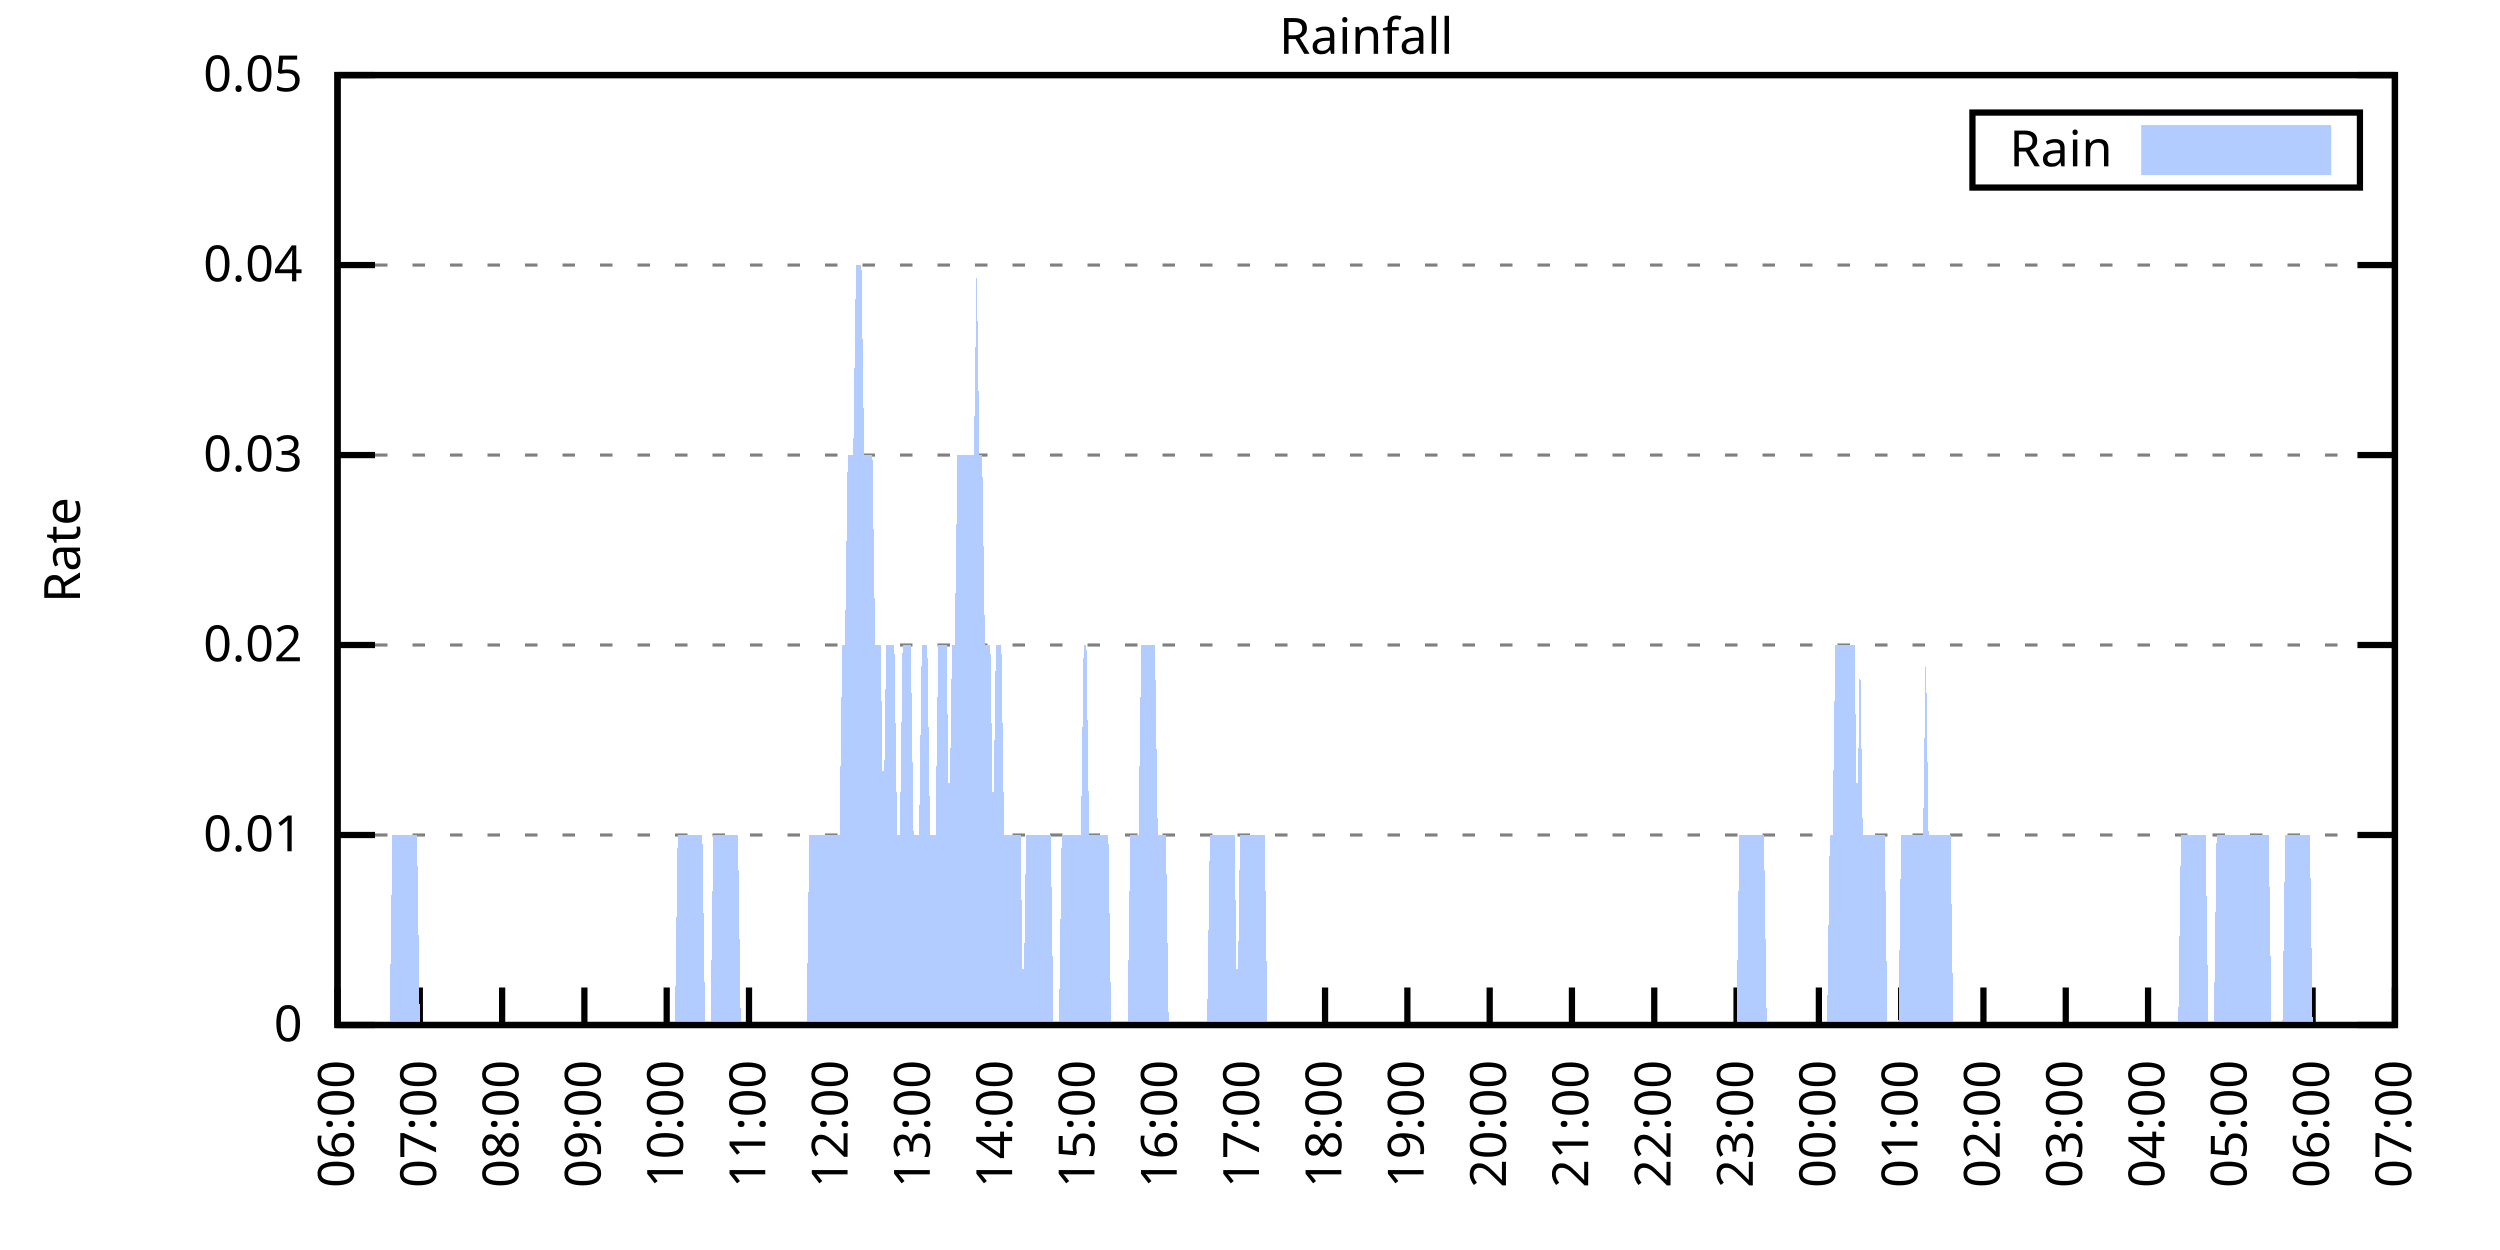
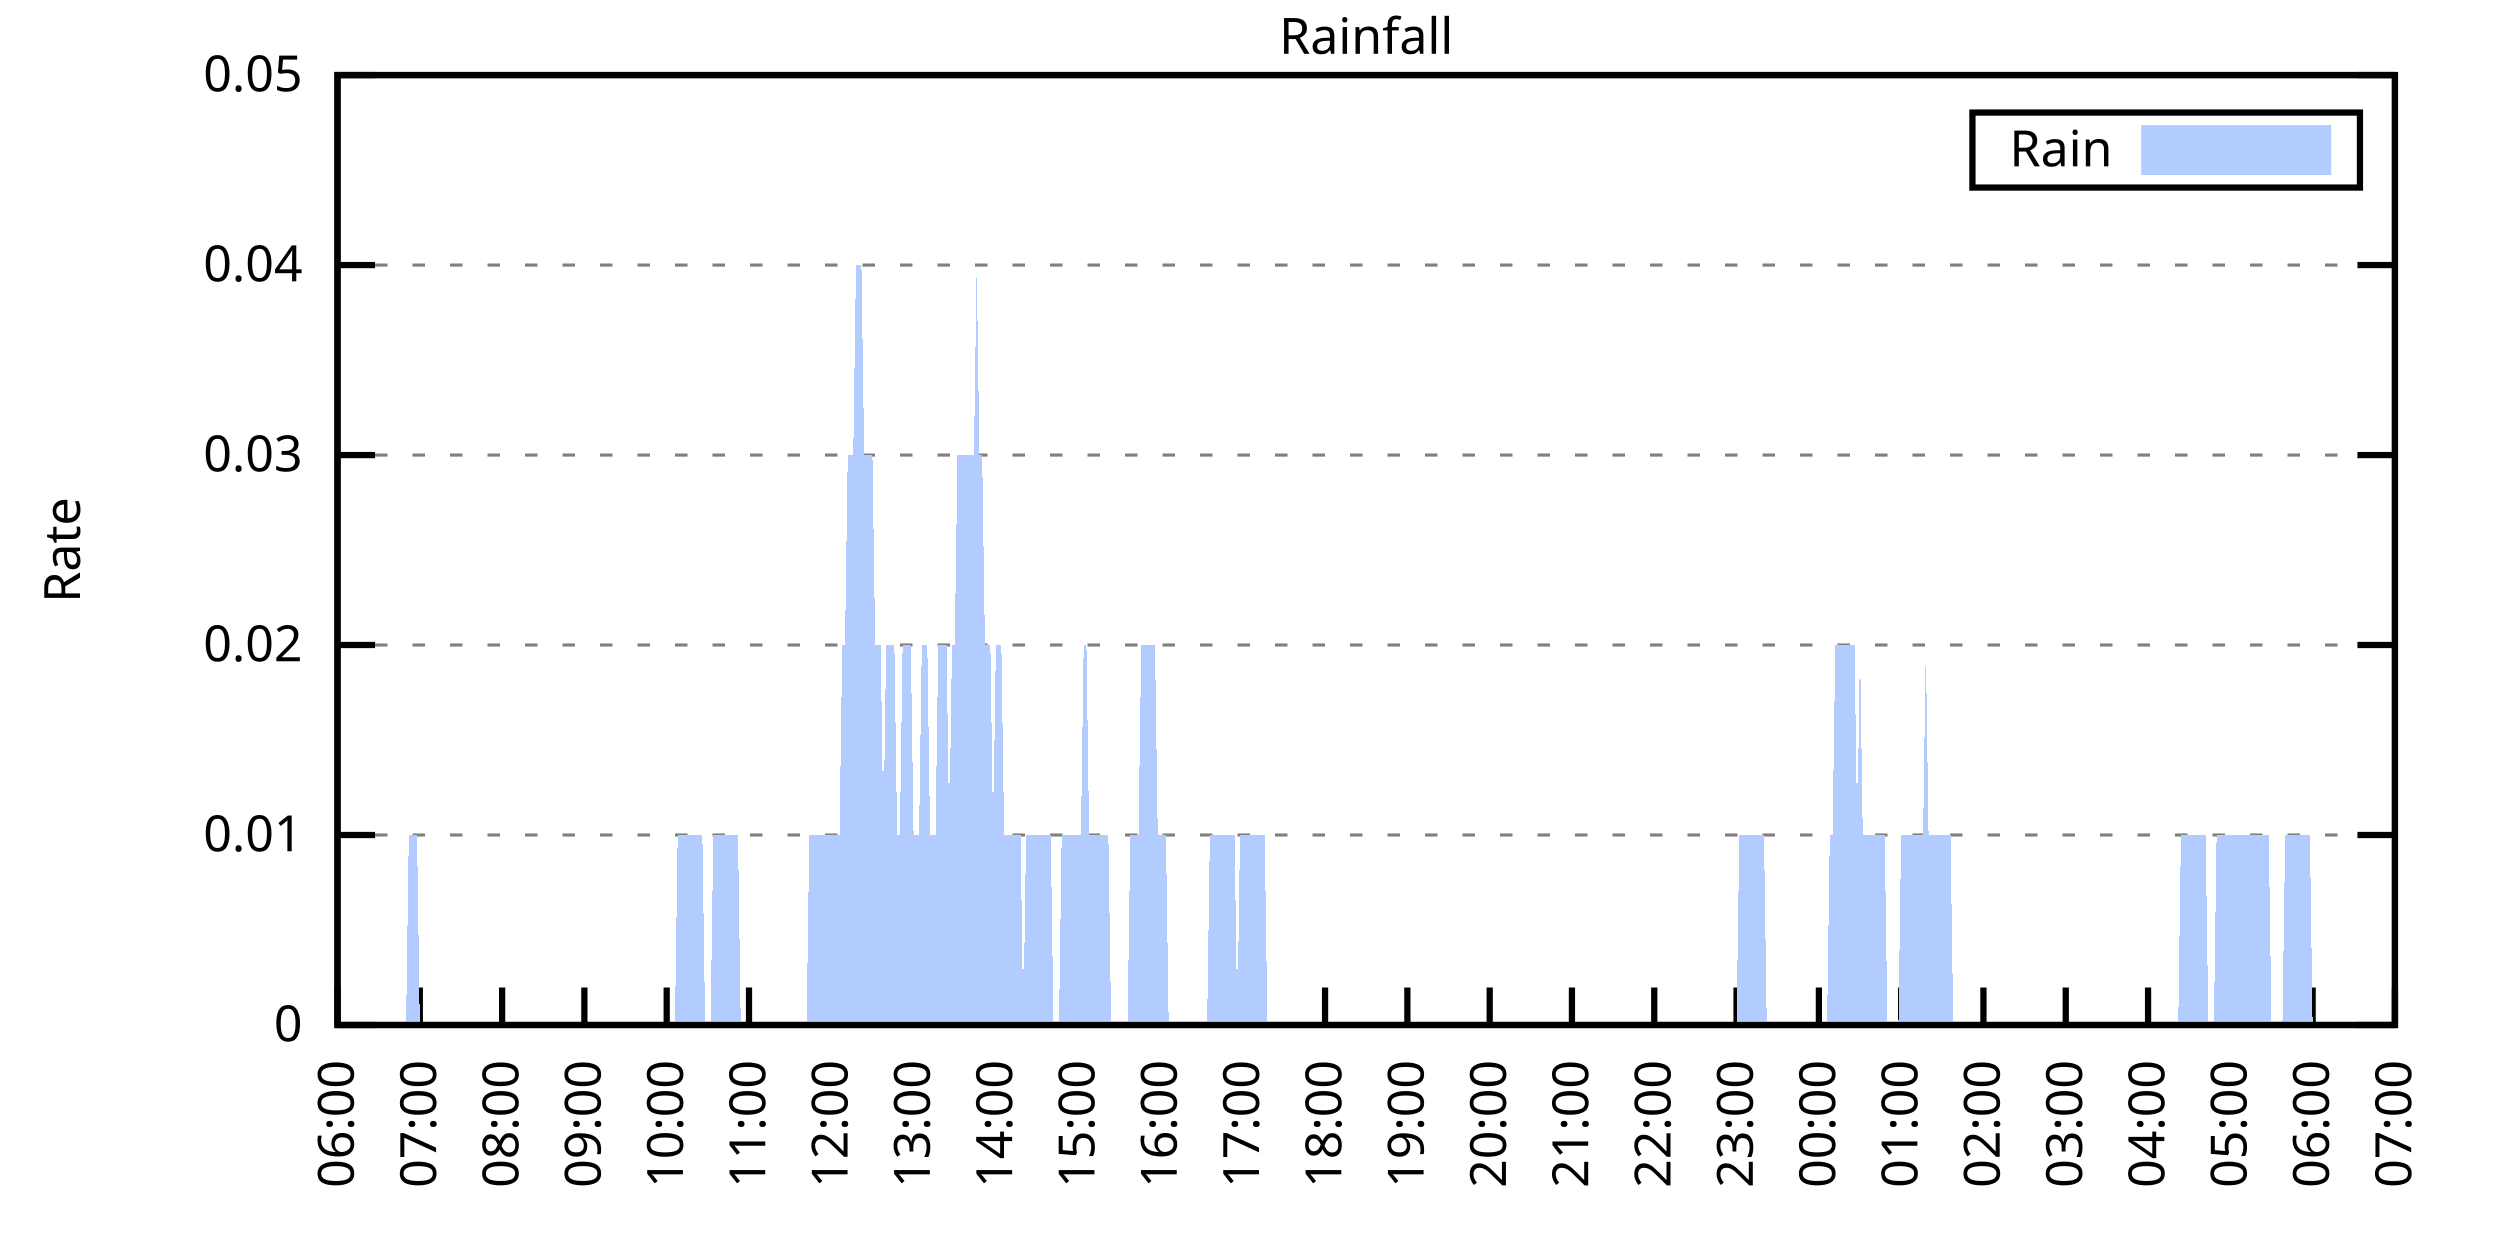
<svg xmlns="http://www.w3.org/2000/svg" xmlns:xlink="http://www.w3.org/1999/xlink" width="400" height="200" viewBox="0 0 400 200">
  <g id="gnuplot_canvas">
    <rect x="0" y="0" width="400" height="200" fill="none" />
    <defs>
      <circle id="gpDot" r="0.5" stroke-width="0.5" stroke="currentColor" />
      <path id="gpPt0" stroke-width="0.333" stroke="currentColor" d="M-1,0 h2 M0,-1 v2" />
      <path id="gpPt1" stroke-width="0.333" stroke="currentColor" d="M-1,-1 L1,1 M1,-1 L-1,1" />
      <path id="gpPt2" stroke-width="0.333" stroke="currentColor" d="M-1,0 L1,0 M0,-1 L0,1 M-1,-1 L1,1 M-1,1 L1,-1" />
      <rect id="gpPt3" stroke-width="0.333" stroke="currentColor" x="-1" y="-1" width="2" height="2" />
      <rect id="gpPt4" stroke-width="0.333" stroke="currentColor" fill="currentColor" x="-1" y="-1" width="2" height="2" />
      <circle id="gpPt5" stroke-width="0.333" stroke="currentColor" cx="0" cy="0" r="1" />
      <use xlink:href="#gpPt5" id="gpPt6" fill="currentColor" stroke="none" />
      <path id="gpPt7" stroke-width="0.333" stroke="currentColor" d="M0,-1.33 L-1.33,0.67 L1.33,0.67 z" />
      <use xlink:href="#gpPt7" id="gpPt8" fill="currentColor" stroke="none" />
      <use xlink:href="#gpPt7" id="gpPt9" stroke="currentColor" transform="rotate(180)" />
      <use xlink:href="#gpPt9" id="gpPt10" fill="currentColor" stroke="none" />
      <use xlink:href="#gpPt3" id="gpPt11" stroke="currentColor" transform="rotate(45)" />
      <use xlink:href="#gpPt11" id="gpPt12" fill="currentColor" stroke="none" />
      <path id="gpPt13" stroke-width="0.333" stroke="currentColor" d="M0,1.330 L1.265,0.411 L0.782,-1.067 L-0.782,-1.076 L-1.265,0.411 z" />
      <use xlink:href="#gpPt13" id="gpPt14" fill="currentColor" stroke="none" />
      <filter id="textbox" filterUnits="objectBoundingBox" x="0" y="0" height="1" width="1">
        <feFlood flood-color="white" flood-opacity="1" result="bgnd" />
        <feComposite in="SourceGraphic" in2="bgnd" operator="atop" />
      </filter>
      <filter id="greybox" filterUnits="objectBoundingBox" x="0" y="0" height="1" width="1">
        <feFlood flood-color="lightgrey" flood-opacity="1" result="grey" />
        <feComposite in="SourceGraphic" in2="grey" operator="atop" />
      </filter>
    </defs>
    <g fill="none" color="white" stroke="currentColor" stroke-width="1.00" stroke-linecap="butt" stroke-linejoin="miter">
</g>
    <g fill="none" color="black" stroke="currentColor" stroke-width="1.00" stroke-linecap="butt" stroke-linejoin="miter">
      <g stroke="none" shape-rendering="crispEdges">
        <polygon fill="rgb(255, 255, 255)" points="54.00,164.00 383.18,164.00 383.18,12.02 54.00,12.02 " />
      </g>
    </g>
    <g fill="none" color="black" stroke="currentColor" stroke-width="1.00" stroke-linecap="butt" stroke-linejoin="miter">
</g>
    <g fill="none" color="black" stroke="black" stroke-width="0.50" stroke-linecap="butt" stroke-linejoin="miter">
</g>
    <g fill="none" color="gray" stroke="currentColor" stroke-width="0.50" stroke-linecap="butt" stroke-linejoin="miter">
      <path stroke="gray" stroke-dasharray="2,4" class="gridline" d="M54.00,164.00 L383.19,164.00  " />
    </g>
    <g fill="none" color="gray" stroke="gray" stroke-width="1.00" stroke-linecap="butt" stroke-linejoin="miter">
</g>
    <g fill="none" color="black" stroke="currentColor" stroke-width="1.00" stroke-linecap="butt" stroke-linejoin="miter">
      <path stroke="black" d="M54.00,164.00 L60.00,164.00 M383.19,164.00 L377.19,164.00  " />
      <g transform="translate(48.40,166.60)" stroke="none" fill="black" font-family="Sans" font-size="8.00" text-anchor="end">
        <text>
          <tspan font-family="Sans"> 0</tspan>
        </text>
      </g>
    </g>
    <g fill="none" color="black" stroke="currentColor" stroke-width="1.00" stroke-linecap="butt" stroke-linejoin="miter">
</g>
    <g fill="none" color="black" stroke="black" stroke-width="0.50" stroke-linecap="butt" stroke-linejoin="miter">
</g>
    <g fill="none" color="gray" stroke="currentColor" stroke-width="0.50" stroke-linecap="butt" stroke-linejoin="miter">
      <path stroke="gray" stroke-dasharray="2,4" class="gridline" d="M54.00,133.60 L383.19,133.60  " />
    </g>
    <g fill="none" color="gray" stroke="gray" stroke-width="1.00" stroke-linecap="butt" stroke-linejoin="miter">
</g>
    <g fill="none" color="black" stroke="currentColor" stroke-width="1.00" stroke-linecap="butt" stroke-linejoin="miter">
      <path stroke="black" d="M54.00,133.60 L60.00,133.60 M383.19,133.60 L377.19,133.60  " />
      <g transform="translate(48.40,136.20)" stroke="none" fill="black" font-family="Sans" font-size="8.00" text-anchor="end">
        <text>
          <tspan font-family="Sans"> 0.01</tspan>
        </text>
      </g>
    </g>
    <g fill="none" color="black" stroke="currentColor" stroke-width="1.00" stroke-linecap="butt" stroke-linejoin="miter">
</g>
    <g fill="none" color="black" stroke="black" stroke-width="0.50" stroke-linecap="butt" stroke-linejoin="miter">
</g>
    <g fill="none" color="gray" stroke="currentColor" stroke-width="0.50" stroke-linecap="butt" stroke-linejoin="miter">
      <path stroke="gray" stroke-dasharray="2,4" class="gridline" d="M54.00,103.20 L383.19,103.20  " />
    </g>
    <g fill="none" color="gray" stroke="gray" stroke-width="1.00" stroke-linecap="butt" stroke-linejoin="miter">
</g>
    <g fill="none" color="black" stroke="currentColor" stroke-width="1.00" stroke-linecap="butt" stroke-linejoin="miter">
      <path stroke="black" d="M54.00,103.20 L60.00,103.20 M383.19,103.20 L377.19,103.20  " />
      <g transform="translate(48.40,105.80)" stroke="none" fill="black" font-family="Sans" font-size="8.00" text-anchor="end">
        <text>
          <tspan font-family="Sans"> 0.02</tspan>
        </text>
      </g>
    </g>
    <g fill="none" color="black" stroke="currentColor" stroke-width="1.00" stroke-linecap="butt" stroke-linejoin="miter">
</g>
    <g fill="none" color="black" stroke="black" stroke-width="0.50" stroke-linecap="butt" stroke-linejoin="miter">
</g>
    <g fill="none" color="gray" stroke="currentColor" stroke-width="0.50" stroke-linecap="butt" stroke-linejoin="miter">
      <path stroke="gray" stroke-dasharray="2,4" class="gridline" d="M54.00,72.81 L383.19,72.81  " />
    </g>
    <g fill="none" color="gray" stroke="gray" stroke-width="1.00" stroke-linecap="butt" stroke-linejoin="miter">
</g>
    <g fill="none" color="black" stroke="currentColor" stroke-width="1.00" stroke-linecap="butt" stroke-linejoin="miter">
      <path stroke="black" d="M54.00,72.81 L60.00,72.81 M383.19,72.81 L377.19,72.81  " />
      <g transform="translate(48.40,75.41)" stroke="none" fill="black" font-family="Sans" font-size="8.00" text-anchor="end">
        <text>
          <tspan font-family="Sans"> 0.03</tspan>
        </text>
      </g>
    </g>
    <g fill="none" color="black" stroke="currentColor" stroke-width="1.00" stroke-linecap="butt" stroke-linejoin="miter">
</g>
    <g fill="none" color="black" stroke="black" stroke-width="0.50" stroke-linecap="butt" stroke-linejoin="miter">
</g>
    <g fill="none" color="gray" stroke="currentColor" stroke-width="0.50" stroke-linecap="butt" stroke-linejoin="miter">
      <path stroke="gray" stroke-dasharray="2,4" class="gridline" d="M54.00,42.41 L383.19,42.41  " />
    </g>
    <g fill="none" color="gray" stroke="gray" stroke-width="1.00" stroke-linecap="butt" stroke-linejoin="miter">
</g>
    <g fill="none" color="black" stroke="currentColor" stroke-width="1.00" stroke-linecap="butt" stroke-linejoin="miter">
      <path stroke="black" d="M54.00,42.41 L60.00,42.41 M383.19,42.41 L377.19,42.41  " />
      <g transform="translate(48.40,45.01)" stroke="none" fill="black" font-family="Sans" font-size="8.00" text-anchor="end">
        <text>
          <tspan font-family="Sans"> 0.04</tspan>
        </text>
      </g>
    </g>
    <g fill="none" color="black" stroke="currentColor" stroke-width="1.00" stroke-linecap="butt" stroke-linejoin="miter">
</g>
    <g fill="none" color="black" stroke="black" stroke-width="0.50" stroke-linecap="butt" stroke-linejoin="miter">
</g>
    <g fill="none" color="gray" stroke="currentColor" stroke-width="0.50" stroke-linecap="butt" stroke-linejoin="miter">
      <path stroke="gray" stroke-dasharray="2,4" class="gridline" d="M54.00,12.01 L383.19,12.01  " />
    </g>
    <g fill="none" color="gray" stroke="gray" stroke-width="1.00" stroke-linecap="butt" stroke-linejoin="miter">
</g>
    <g fill="none" color="black" stroke="currentColor" stroke-width="1.00" stroke-linecap="butt" stroke-linejoin="miter">
      <path stroke="black" d="M54.00,12.01 L60.00,12.01 M383.19,12.01 L377.19,12.01  " />
      <g transform="translate(48.40,14.61)" stroke="none" fill="black" font-family="Sans" font-size="8.00" text-anchor="end">
        <text>
          <tspan font-family="Sans"> 0.05</tspan>
        </text>
      </g>
    </g>
    <g fill="none" color="black" stroke="currentColor" stroke-width="1.00" stroke-linecap="butt" stroke-linejoin="miter">
      <path stroke="black" d="M54.00,164.00 L54.00,158.00  " />
      <g transform="translate(56.60,169.60) rotate(270.00)" stroke="none" fill="black" font-family="Sans" font-size="8.00" text-anchor="end">
        <text>
          <tspan font-family="Sans">06:00</tspan>
        </text>
      </g>
    </g>
    <g fill="none" color="black" stroke="currentColor" stroke-width="1.00" stroke-linecap="butt" stroke-linejoin="miter">
      <path stroke="black" d="M67.17,164.00 L67.17,158.00  " />
      <g transform="translate(69.77,169.60) rotate(270.00)" stroke="none" fill="black" font-family="Sans" font-size="8.00" text-anchor="end">
        <text>
          <tspan font-family="Sans">07:00</tspan>
        </text>
      </g>
    </g>
    <g fill="none" color="black" stroke="currentColor" stroke-width="1.00" stroke-linecap="butt" stroke-linejoin="miter">
      <path stroke="black" d="M80.34,164.00 L80.34,158.00  " />
      <g transform="translate(82.94,169.60) rotate(270.00)" stroke="none" fill="black" font-family="Sans" font-size="8.00" text-anchor="end">
        <text>
          <tspan font-family="Sans">08:00</tspan>
        </text>
      </g>
    </g>
    <g fill="none" color="black" stroke="currentColor" stroke-width="1.00" stroke-linecap="butt" stroke-linejoin="miter">
      <path stroke="black" d="M93.50,164.00 L93.50,158.00  " />
      <g transform="translate(96.10,169.60) rotate(270.00)" stroke="none" fill="black" font-family="Sans" font-size="8.00" text-anchor="end">
        <text>
          <tspan font-family="Sans">09:00</tspan>
        </text>
      </g>
    </g>
    <g fill="none" color="black" stroke="currentColor" stroke-width="1.00" stroke-linecap="butt" stroke-linejoin="miter">
      <path stroke="black" d="M106.67,164.00 L106.67,158.00  " />
      <g transform="translate(109.27,169.60) rotate(270.00)" stroke="none" fill="black" font-family="Sans" font-size="8.00" text-anchor="end">
        <text>
          <tspan font-family="Sans">10:00</tspan>
        </text>
      </g>
    </g>
    <g fill="none" color="black" stroke="currentColor" stroke-width="1.00" stroke-linecap="butt" stroke-linejoin="miter">
      <path stroke="black" d="M119.84,164.00 L119.84,158.00  " />
      <g transform="translate(122.44,169.60) rotate(270.00)" stroke="none" fill="black" font-family="Sans" font-size="8.00" text-anchor="end">
        <text>
          <tspan font-family="Sans">11:00</tspan>
        </text>
      </g>
    </g>
    <g fill="none" color="black" stroke="currentColor" stroke-width="1.00" stroke-linecap="butt" stroke-linejoin="miter">
      <path stroke="black" d="M133.01,164.00 L133.01,158.00  " />
      <g transform="translate(135.61,169.60) rotate(270.00)" stroke="none" fill="black" font-family="Sans" font-size="8.00" text-anchor="end">
        <text>
          <tspan font-family="Sans">12:00</tspan>
        </text>
      </g>
    </g>
    <g fill="none" color="black" stroke="currentColor" stroke-width="1.00" stroke-linecap="butt" stroke-linejoin="miter">
      <path stroke="black" d="M146.17,164.00 L146.17,158.00  " />
      <g transform="translate(148.77,169.60) rotate(270.00)" stroke="none" fill="black" font-family="Sans" font-size="8.00" text-anchor="end">
        <text>
          <tspan font-family="Sans">13:00</tspan>
        </text>
      </g>
    </g>
    <g fill="none" color="black" stroke="currentColor" stroke-width="1.00" stroke-linecap="butt" stroke-linejoin="miter">
      <path stroke="black" d="M159.34,164.00 L159.34,158.00  " />
      <g transform="translate(161.94,169.60) rotate(270.00)" stroke="none" fill="black" font-family="Sans" font-size="8.00" text-anchor="end">
        <text>
          <tspan font-family="Sans">14:00</tspan>
        </text>
      </g>
    </g>
    <g fill="none" color="black" stroke="currentColor" stroke-width="1.00" stroke-linecap="butt" stroke-linejoin="miter">
      <path stroke="black" d="M172.51,164.00 L172.51,158.00  " />
      <g transform="translate(175.11,169.60) rotate(270.00)" stroke="none" fill="black" font-family="Sans" font-size="8.00" text-anchor="end">
        <text>
          <tspan font-family="Sans">15:00</tspan>
        </text>
      </g>
    </g>
    <g fill="none" color="black" stroke="currentColor" stroke-width="1.00" stroke-linecap="butt" stroke-linejoin="miter">
      <path stroke="black" d="M185.68,164.00 L185.68,158.00  " />
      <g transform="translate(188.28,169.60) rotate(270.00)" stroke="none" fill="black" font-family="Sans" font-size="8.00" text-anchor="end">
        <text>
          <tspan font-family="Sans">16:00</tspan>
        </text>
      </g>
    </g>
    <g fill="none" color="black" stroke="currentColor" stroke-width="1.00" stroke-linecap="butt" stroke-linejoin="miter">
      <path stroke="black" d="M198.84,164.00 L198.84,158.00  " />
      <g transform="translate(201.44,169.60) rotate(270.00)" stroke="none" fill="black" font-family="Sans" font-size="8.00" text-anchor="end">
        <text>
          <tspan font-family="Sans">17:00</tspan>
        </text>
      </g>
    </g>
    <g fill="none" color="black" stroke="currentColor" stroke-width="1.00" stroke-linecap="butt" stroke-linejoin="miter">
      <path stroke="black" d="M212.01,164.00 L212.01,158.00  " />
      <g transform="translate(214.61,169.60) rotate(270.00)" stroke="none" fill="black" font-family="Sans" font-size="8.00" text-anchor="end">
        <text>
          <tspan font-family="Sans">18:00</tspan>
        </text>
      </g>
    </g>
    <g fill="none" color="black" stroke="currentColor" stroke-width="1.00" stroke-linecap="butt" stroke-linejoin="miter">
      <path stroke="black" d="M225.18,164.00 L225.18,158.00  " />
      <g transform="translate(227.78,169.60) rotate(270.00)" stroke="none" fill="black" font-family="Sans" font-size="8.00" text-anchor="end">
        <text>
          <tspan font-family="Sans">19:00</tspan>
        </text>
      </g>
    </g>
    <g fill="none" color="black" stroke="currentColor" stroke-width="1.00" stroke-linecap="butt" stroke-linejoin="miter">
      <path stroke="black" d="M238.35,164.00 L238.35,158.00  " />
      <g transform="translate(240.95,169.60) rotate(270.00)" stroke="none" fill="black" font-family="Sans" font-size="8.00" text-anchor="end">
        <text>
          <tspan font-family="Sans">20:00</tspan>
        </text>
      </g>
    </g>
    <g fill="none" color="black" stroke="currentColor" stroke-width="1.00" stroke-linecap="butt" stroke-linejoin="miter">
      <path stroke="black" d="M251.51,164.00 L251.51,158.00  " />
      <g transform="translate(254.11,169.60) rotate(270.00)" stroke="none" fill="black" font-family="Sans" font-size="8.00" text-anchor="end">
        <text>
          <tspan font-family="Sans">21:00</tspan>
        </text>
      </g>
    </g>
    <g fill="none" color="black" stroke="currentColor" stroke-width="1.00" stroke-linecap="butt" stroke-linejoin="miter">
      <path stroke="black" d="M264.68,164.00 L264.68,158.00  " />
      <g transform="translate(267.28,169.60) rotate(270.00)" stroke="none" fill="black" font-family="Sans" font-size="8.00" text-anchor="end">
        <text>
          <tspan font-family="Sans">22:00</tspan>
        </text>
      </g>
    </g>
    <g fill="none" color="black" stroke="currentColor" stroke-width="1.00" stroke-linecap="butt" stroke-linejoin="miter">
      <path stroke="black" d="M277.85,164.00 L277.85,158.00  " />
      <g transform="translate(280.45,169.60) rotate(270.00)" stroke="none" fill="black" font-family="Sans" font-size="8.00" text-anchor="end">
        <text>
          <tspan font-family="Sans">23:00</tspan>
        </text>
      </g>
    </g>
    <g fill="none" color="black" stroke="currentColor" stroke-width="1.00" stroke-linecap="butt" stroke-linejoin="miter">
      <path stroke="black" d="M291.02,164.00 L291.02,158.00  " />
      <g transform="translate(293.62,169.60) rotate(270.00)" stroke="none" fill="black" font-family="Sans" font-size="8.00" text-anchor="end">
        <text>
          <tspan font-family="Sans">00:00</tspan>
        </text>
      </g>
    </g>
    <g fill="none" color="black" stroke="currentColor" stroke-width="1.00" stroke-linecap="butt" stroke-linejoin="miter">
      <path stroke="black" d="M304.18,164.00 L304.18,158.00  " />
      <g transform="translate(306.78,169.60) rotate(270.00)" stroke="none" fill="black" font-family="Sans" font-size="8.00" text-anchor="end">
        <text>
          <tspan font-family="Sans">01:00</tspan>
        </text>
      </g>
    </g>
    <g fill="none" color="black" stroke="currentColor" stroke-width="1.00" stroke-linecap="butt" stroke-linejoin="miter">
      <path stroke="black" d="M317.35,164.00 L317.35,158.00  " />
      <g transform="translate(319.95,169.60) rotate(270.00)" stroke="none" fill="black" font-family="Sans" font-size="8.00" text-anchor="end">
        <text>
          <tspan font-family="Sans">02:00</tspan>
        </text>
      </g>
    </g>
    <g fill="none" color="black" stroke="currentColor" stroke-width="1.00" stroke-linecap="butt" stroke-linejoin="miter">
      <path stroke="black" d="M330.52,164.00 L330.52,158.00  " />
      <g transform="translate(333.12,169.60) rotate(270.00)" stroke="none" fill="black" font-family="Sans" font-size="8.00" text-anchor="end">
        <text>
          <tspan font-family="Sans">03:00</tspan>
        </text>
      </g>
    </g>
    <g fill="none" color="black" stroke="currentColor" stroke-width="1.00" stroke-linecap="butt" stroke-linejoin="miter">
      <path stroke="black" d="M343.69,164.00 L343.69,158.00  " />
      <g transform="translate(346.29,169.60) rotate(270.00)" stroke="none" fill="black" font-family="Sans" font-size="8.00" text-anchor="end">
        <text>
          <tspan font-family="Sans">04:00</tspan>
        </text>
      </g>
    </g>
    <g fill="none" color="black" stroke="currentColor" stroke-width="1.00" stroke-linecap="butt" stroke-linejoin="miter">
      <path stroke="black" d="M356.85,164.00 L356.85,158.00  " />
      <g transform="translate(359.45,169.60) rotate(270.00)" stroke="none" fill="black" font-family="Sans" font-size="8.00" text-anchor="end">
        <text>
          <tspan font-family="Sans">05:00</tspan>
        </text>
      </g>
    </g>
    <g fill="none" color="black" stroke="currentColor" stroke-width="1.00" stroke-linecap="butt" stroke-linejoin="miter">
      <path stroke="black" d="M370.02,164.00 L370.02,158.00  " />
      <g transform="translate(372.62,169.60) rotate(270.00)" stroke="none" fill="black" font-family="Sans" font-size="8.00" text-anchor="end">
        <text>
          <tspan font-family="Sans">06:00</tspan>
        </text>
      </g>
    </g>
    <g fill="none" color="black" stroke="currentColor" stroke-width="1.00" stroke-linecap="butt" stroke-linejoin="miter">
      <path stroke="black" d="M383.19,164.00 L383.19,158.00  " />
      <g transform="translate(385.79,169.60) rotate(270.00)" stroke="none" fill="black" font-family="Sans" font-size="8.00" text-anchor="end">
        <text>
          <tspan font-family="Sans">07:00</tspan>
        </text>
      </g>
    </g>
    <g fill="none" color="black" stroke="currentColor" stroke-width="1.00" stroke-linecap="butt" stroke-linejoin="miter">
</g>
    <g fill="none" color="black" stroke="currentColor" stroke-width="1.00" stroke-linecap="butt" stroke-linejoin="miter">
      <path stroke="black" d="M54.00,12.01 L54.00,164.00 L383.19,164.00 L383.19,12.01 L54.00,12.01 Z  " />
    </g>
    <g fill="none" color="black" stroke="currentColor" stroke-width="1.00" stroke-linecap="butt" stroke-linejoin="miter">
</g>
    <g fill="none" color="black" stroke="currentColor" stroke-width="1.00" stroke-linecap="butt" stroke-linejoin="miter">
      <path stroke="black" d="M315.59,30.01 L315.59,18.01 L377.59,18.01 L377.59,30.01 L315.59,30.01 Z  " />
    </g>
    <g id="Rainfall_plot_1">
      <g fill="none" color="white" stroke="black" stroke-width="2.00" stroke-linecap="butt" stroke-linejoin="miter">
</g>
      <g fill="none" color="black" stroke="currentColor" stroke-width="2.00" stroke-linecap="butt" stroke-linejoin="miter">
        <g transform="translate(337.99,26.61)" stroke="none" fill="black" font-family="Sans" font-size="8.00" text-anchor="end">
          <text>
            <tspan font-family="Sans">Rain</tspan>
          </text>
        </g>
      </g>
      <g fill="none" color="black" stroke="currentColor" stroke-width="2.00" stroke-linecap="butt" stroke-linejoin="miter">
        <g stroke="none" shape-rendering="crispEdges">
          <polygon fill="rgb(178, 204, 255)" points="343.59,27.01 371.99,27.01 371.99,21.01 343.59,21.01 " />
        </g>
        <path stroke="rgb(178, 204, 255)" d="M343.59,27.01 L371.99,27.01 L371.99,21.01 L343.59,21.01 L343.59,27.01 Z  " />
      </g>
      <g fill="none" color="black" stroke="currentColor" stroke-width="2.00" stroke-linecap="butt" stroke-linejoin="miter">
        <g stroke="none" shape-rendering="crispEdges">
-           <polygon fill="rgb(178, 204, 255)" points="57.51,164.00 57.95,164.00 58.39,164.00 58.83,164.00 59.27,164.00 59.71,164.00 60.14,164.00 60.58,164.00 61.02,164.00 61.46,164.00 61.90,164.00 62.34,164.00 62.78,133.60 63.22,133.60 63.66,133.60 64.10,133.60 64.53,133.60 64.97,133.60 65.41,133.60 65.85,133.60 66.29,133.60 66.73,133.60 67.17,164.00 67.61,164.00 68.05,164.00 68.48,164.00 68.92,164.00 69.36,164.00 69.80,164.00 70.24,164.00 70.68,164.00 71.12,164.00 71.56,164.00 72.00,164.00 72.43,164.00 72.87,164.00 73.31,164.00 73.75,164.00 74.19,164.00 74.63,164.00 75.07,164.00 75.51,164.00 75.95,164.00 76.38,164.00 76.82,164.00 77.26,164.00 77.70,164.00 78.14,164.00 78.58,164.00 79.02,164.00 79.46,164.00 79.90,164.00 80.34,164.00 80.77,164.00 81.21,164.00 81.65,164.00 82.09,164.00 82.53,164.00 82.97,164.00 83.41,164.00 83.85,164.00 84.29,164.00 84.72,164.00 85.16,164.00 85.60,164.00 86.04,164.00 86.48,164.00 86.92,164.00 87.36,164.00 87.80,164.00 88.24,164.00 88.67,164.00 89.11,164.00 89.55,164.00 89.99,164.00 90.43,164.00 90.87,164.00 91.31,164.00 91.75,164.00 92.19,164.00 92.62,164.00 93.06,164.00 93.50,164.00 93.94,164.00 94.38,164.00 94.82,164.00 95.26,164.00 95.70,164.00 96.14,164.00 96.58,164.00 97.01,164.00 97.45,164.00 97.89,164.00 98.33,164.00 98.77,164.00 99.21,164.00 99.65,164.00 100.09,164.00 100.53,164.00 100.96,164.00 101.40,164.00 101.84,164.00 102.28,164.00 102.72,164.00 103.16,164.00 103.60,164.00 104.04,164.00 104.48,164.00 104.91,164.00 105.35,164.00 105.79,164.00 106.23,164.00 106.67,164.00 107.11,164.00 107.55,164.00 107.99,164.00 108.43,133.60 108.87,133.60 109.30,133.60 109.74,133.60 110.18,133.60 110.62,133.60 111.06,133.60 111.50,133.60 111.94,133.60 112.38,133.60 112.82,164.00 113.25,164.00 113.69,164.00 114.13,133.60 114.57,133.60 115.01,133.60 115.45,133.60 115.89,133.60 116.33,133.60 116.77,133.60 117.20,133.60 117.64,133.60 118.08,133.60 118.52,164.00 118.96,164.00 119.40,164.00 119.84,164.00 120.28,164.00 120.72,164.00 121.15,164.00 121.59,164.00 122.03,164.00 122.47,164.00 122.91,164.00 123.35,164.00 123.79,164.00 124.23,164.00 124.67,164.00 125.11,164.00 125.54,164.00 125.98,164.00 126.42,164.00 126.86,164.00 127.30,164.00 127.74,164.00 128.18,164.00 128.62,164.00 129.06,164.00 129.49,133.60 129.93,133.60 130.37,133.60 130.81,133.60 131.25,133.60 131.69,133.60 132.13,133.60 132.57,133.60 133.01,133.60 133.44,133.60 133.88,133.60 134.32,133.60 134.76,103.20 135.20,103.20 135.64,72.81 136.08,72.81 136.52,72.81 136.96,42.41 137.39,42.41 137.83,42.41 138.27,72.81 138.71,72.81 139.15,72.81 139.59,72.81 140.03,103.20 140.47,103.20 140.91,103.20 141.35,133.60 141.78,103.20 142.22,103.20 142.66,103.20 143.10,103.20 143.54,133.60 143.98,133.60 144.42,103.20 144.86,103.20 145.30,103.20 145.73,103.20 146.17,133.60 146.61,133.60 147.05,133.60 147.49,103.20 147.93,103.20 148.37,103.20 148.81,133.60 149.25,133.60 149.68,133.60 150.12,103.20 150.56,103.20 151.00,103.20 151.44,103.20 151.88,133.60 152.32,103.20 152.76,103.20 153.20,72.81 153.63,72.81 154.07,72.81 154.51,72.81 154.95,72.81 155.39,72.81 155.83,72.81 156.27,42.41 156.71,72.81 157.15,72.81 157.59,103.20 158.02,103.20 158.46,103.20 158.90,133.60 159.34,103.20 159.78,103.20 160.22,103.20 160.66,133.60 161.10,133.60 161.54,133.60 161.97,133.60 162.41,133.60 162.85,133.60 163.29,133.60 163.73,164.00 164.17,133.60 164.61,133.60 165.05,133.60 165.49,133.60 165.92,133.60 166.36,133.60 166.80,133.60 167.24,133.60 167.68,133.60 168.12,133.60 168.56,164.00 169.00,164.00 169.44,164.00 169.87,133.60 170.31,133.60 170.75,133.60 171.19,133.60 171.63,133.60 172.07,133.60 172.51,133.60 172.95,133.60 173.39,103.20 173.83,103.20 174.26,133.60 174.70,133.60 175.14,133.60 175.58,133.60 176.02,133.60 176.46,133.60 176.90,133.60 177.34,133.60 177.78,164.00 178.21,164.00 178.65,164.00 179.09,164.00 179.53,164.00 179.97,164.00 180.41,164.00 180.85,133.60 181.29,133.60 181.73,133.60 182.16,133.60 182.60,103.20 183.04,103.20 183.48,103.20 183.92,103.20 184.36,103.20 184.80,103.20 185.24,133.60 185.68,133.60 186.11,133.60 186.55,133.60 186.99,164.00 187.43,164.00 187.87,164.00 188.31,164.00 188.75,164.00 189.19,164.00 189.63,164.00 190.07,164.00 190.50,164.00 190.94,164.00 191.38,164.00 191.82,164.00 192.26,164.00 192.70,164.00 193.14,164.00 193.58,133.60 194.02,133.60 194.45,133.60 194.89,133.60 195.33,133.60 195.77,133.60 196.21,133.60 196.65,133.60 197.09,133.60 197.53,133.60 197.97,164.00 198.40,133.60 198.84,133.60 199.28,133.60 199.72,133.60 200.16,133.60 200.60,133.60 201.04,133.60 201.48,133.60 201.92,133.60 202.35,133.60 202.79,164.00 203.23,164.00 203.67,164.00 204.11,164.00 204.55,164.00 204.99,164.00 205.43,164.00 205.87,164.00 206.31,164.00 206.74,164.00 207.18,164.00 207.62,164.00 208.06,164.00 208.50,164.00 208.94,164.00 209.38,164.00 209.82,164.00 210.26,164.00 210.69,164.00 211.13,164.00 211.57,164.00 212.01,164.00 212.45,164.00 212.89,164.00 213.33,164.00 213.77,164.00 214.21,164.00 214.64,164.00 215.08,164.00 215.52,164.00 215.96,164.00 216.40,164.00 216.84,164.00 217.28,164.00 217.72,164.00 218.16,164.00 218.60,164.00 219.03,164.00 219.47,164.00 219.91,164.00 220.35,164.00 220.79,164.00 221.23,164.00 221.67,164.00 222.11,164.00 222.55,164.00 222.98,164.00 223.42,164.00 223.86,164.00 224.30,164.00 224.74,164.00 225.18,164.00 225.62,164.00 226.06,164.00 226.50,164.00 226.93,164.00 227.37,164.00 227.81,164.00 228.25,164.00 228.69,164.00 229.13,164.00 229.57,164.00 230.01,164.00 230.45,164.00 230.88,164.00 231.32,164.00 231.76,164.00 232.20,164.00 232.64,164.00 233.08,164.00 233.52,164.00 233.96,164.00 234.40,164.00 234.84,164.00 235.27,164.00 235.71,164.00 236.15,164.00 236.59,164.00 237.03,164.00 237.47,164.00 237.91,164.00 238.35,164.00 238.79,164.00 239.22,164.00 239.66,164.00 240.10,164.00 240.54,164.00 240.98,164.00 241.42,164.00 241.86,164.00 242.30,164.00 242.74,164.00 243.17,164.00 243.61,164.00 244.05,164.00 244.49,164.00 244.93,164.00 245.37,164.00 245.81,164.00 246.25,164.00 246.69,164.00 247.12,164.00 247.56,164.00 248.00,164.00 248.44,164.00 248.88,164.00 249.32,164.00 249.76,164.00 250.20,164.00 250.64,164.00 251.08,164.00 251.51,164.00 251.95,164.00 252.39,164.00 252.83,164.00 253.27,164.00 253.71,164.00 254.15,164.00 254.59,164.00 255.03,164.00 255.46,164.00 255.90,164.00 256.34,164.00 256.78,164.00 257.22,164.00 257.66,164.00 258.10,164.00 258.54,164.00 258.98,164.00 259.41,164.00 259.85,164.00 260.29,164.00 260.73,164.00 261.17,164.00 261.61,164.00 262.05,164.00 262.49,164.00 262.93,164.00 263.36,164.00 263.80,164.00 264.24,164.00 264.68,164.00 265.12,164.00 265.56,164.00 266.00,164.00 266.44,164.00 266.88,164.00 267.32,164.00 267.75,164.00 268.19,164.00 268.63,164.00 269.07,164.00 269.51,164.00 269.95,164.00 270.39,164.00 270.83,164.00 271.27,164.00 271.70,164.00 272.14,164.00 272.58,164.00 273.02,164.00 273.46,164.00 273.90,164.00 274.34,164.00 274.78,164.00 275.22,164.00 275.65,164.00 276.09,164.00 276.53,164.00 276.97,164.00 277.41,164.00 277.85,164.00 278.29,133.60 278.73,133.60 279.17,133.60 279.60,133.60 280.04,133.60 280.48,133.60 280.92,133.60 281.36,133.60 281.80,133.60 282.24,133.60 282.68,164.00 283.12,164.00 283.56,164.00 283.99,164.00 284.43,164.00 284.87,164.00 285.31,164.00 285.75,164.00 286.19,164.00 286.63,164.00 287.07,164.00 287.51,164.00 287.94,164.00 288.38,164.00 288.82,164.00 289.26,164.00 289.70,164.00 290.14,164.00 290.58,164.00 291.02,164.00 291.46,164.00 291.89,164.00 292.33,164.00 292.77,133.60 293.21,133.60 293.65,103.20 294.09,103.20 294.53,103.20 294.97,103.20 295.41,103.20 295.84,103.20 296.28,103.20 296.72,103.20 297.16,133.60 297.60,103.20 298.04,133.60 298.48,133.60 298.92,133.60 299.36,133.60 299.80,133.60 300.23,133.60 300.67,133.60 301.11,133.60 301.55,133.60 301.99,164.00 302.43,164.00 302.87,164.00 303.31,164.00 303.75,164.00 304.18,133.60 304.62,133.60 305.06,133.60 305.50,133.60 305.94,133.60 306.38,133.60 306.82,133.60 307.26,133.60 307.70,133.60 308.13,103.20 308.57,133.60 309.01,133.60 309.45,133.60 309.89,133.60 310.33,133.60 310.77,133.60 311.21,133.60 311.65,133.60 312.08,133.60 312.52,164.00 312.96,164.00 313.40,164.00 313.84,164.00 314.28,164.00 314.72,164.00 315.16,164.00 315.60,164.00 316.04,164.00 316.47,164.00 316.91,164.00 317.35,164.00 317.79,164.00 318.23,164.00 318.67,164.00 319.11,164.00 319.55,164.00 319.99,164.00 320.42,164.00 320.86,164.00 321.30,164.00 321.74,164.00 322.18,164.00 322.62,164.00 323.06,164.00 323.50,164.00 323.94,164.00 324.37,164.00 324.81,164.00 325.25,164.00 325.69,164.00 326.13,164.00 326.57,164.00 327.01,164.00 327.45,164.00 327.89,164.00 328.33,164.00 328.76,164.00 329.20,164.00 329.64,164.00 330.08,164.00 330.52,164.00 330.96,164.00 331.40,164.00 331.84,164.00 332.28,164.00 332.71,164.00 333.15,164.00 333.59,164.00 334.03,164.00 334.47,164.00 334.91,164.00 335.35,164.00 335.79,164.00 336.23,164.00 336.66,164.00 337.10,164.00 337.54,164.00 337.98,164.00 338.42,164.00 338.86,164.00 339.30,164.00 339.74,164.00 340.18,164.00 340.61,164.00 341.05,164.00 341.49,164.00 341.93,164.00 342.37,164.00 342.81,164.00 343.25,164.00 343.69,164.00 344.13,164.00 344.57,164.00 345.00,164.00 345.44,164.00 345.88,164.00 346.32,164.00 346.76,164.00 347.20,164.00 347.64,164.00 348.08,164.00 348.52,164.00 348.95,133.60 349.39,133.60 349.83,133.60 350.27,133.60 350.71,133.60 351.15,133.60 351.59,133.60 352.03,133.60 352.47,133.60 352.90,133.60 353.34,164.00 353.78,164.00 354.22,164.00 354.66,133.60 355.10,133.60 355.54,133.60 355.98,133.60 356.42,133.60 356.85,133.60 357.29,133.60 357.73,133.60 358.17,133.60 358.61,133.60 359.05,133.60 359.49,133.60 359.93,133.60 360.37,133.60 360.81,133.60 361.24,133.60 361.68,133.60 362.12,133.60 362.56,133.60 363.00,133.60 363.44,164.00 363.88,164.00 364.32,164.00 364.76,164.00 365.19,164.00 365.63,133.60 366.07,133.60 366.51,133.60 366.95,133.60 367.39,133.60 367.83,133.60 368.27,133.60 368.71,133.60 369.14,133.60 369.58,133.60 370.02,164.00 370.46,164.00 370.90,164.00 371.34,164.00 371.78,164.00 372.22,164.00 372.66,164.00 373.09,164.00 373.09,164.00 57.51,164.00 " />
+           <polygon fill="rgb(178, 204, 255)" points="61.02,164.00 61.46,164.00 61.90,164.00 62.34,164.00 62.78,164.00 63.22,164.00 63.66,164.00 64.10,164.00 64.53,164.00 64.97,164.00 65.41,133.60 65.85,133.60 66.29,133.60 66.73,133.60 67.17,164.00 67.61,164.00 68.05,164.00 68.48,164.00 68.92,164.00 69.36,164.00 69.80,164.00 70.24,164.00 70.68,164.00 71.12,164.00 71.56,164.00 72.00,164.00 72.43,164.00 72.87,164.00 73.31,164.00 73.75,164.00 74.19,164.00 74.63,164.00 75.07,164.00 75.51,164.00 75.95,164.00 76.38,164.00 76.82,164.00 77.26,164.00 77.70,164.00 78.14,164.00 78.58,164.00 79.02,164.00 79.46,164.00 79.90,164.00 80.34,164.00 80.77,164.00 81.21,164.00 81.65,164.00 82.09,164.00 82.53,164.00 82.97,164.00 83.41,164.00 83.85,164.00 84.29,164.00 84.72,164.00 85.16,164.00 85.60,164.00 86.04,164.00 86.48,164.00 86.92,164.00 87.36,164.00 87.80,164.00 88.24,164.00 88.67,164.00 89.11,164.00 89.55,164.00 89.99,164.00 90.43,164.00 90.87,164.00 91.31,164.00 91.75,164.00 92.19,164.00 92.62,164.00 93.06,164.00 93.50,164.00 93.94,164.00 94.38,164.00 94.82,164.00 95.26,164.00 95.70,164.00 96.14,164.00 96.58,164.00 97.01,164.00 97.45,164.00 97.89,164.00 98.33,164.00 98.77,164.00 99.21,164.00 99.65,164.00 100.09,164.00 100.53,164.00 100.96,164.00 101.40,164.00 101.84,164.00 102.28,164.00 102.72,164.00 103.16,164.00 103.60,164.00 104.04,164.00 104.48,164.00 104.91,164.00 105.35,164.00 105.79,164.00 106.23,164.00 106.67,164.00 107.11,164.00 107.55,164.00 107.99,164.00 108.43,133.60 108.87,133.60 109.30,133.60 109.74,133.60 110.18,133.60 110.62,133.60 111.06,133.60 111.50,133.60 111.94,133.60 112.38,133.60 112.82,164.00 113.25,164.00 113.69,164.00 114.13,133.60 114.57,133.60 115.01,133.60 115.45,133.60 115.89,133.60 116.33,133.60 116.77,133.60 117.20,133.60 117.64,133.60 118.08,133.60 118.52,164.00 118.96,164.00 119.40,164.00 119.84,164.00 120.28,164.00 120.72,164.00 121.15,164.00 121.59,164.00 122.03,164.00 122.47,164.00 122.91,164.00 123.35,164.00 123.79,164.00 124.23,164.00 124.67,164.00 125.11,164.00 125.54,164.00 125.98,164.00 126.42,164.00 126.86,164.00 127.30,164.00 127.74,164.00 128.18,164.00 128.62,164.00 129.06,164.00 129.49,133.60 129.93,133.60 130.37,133.60 130.81,133.60 131.25,133.60 131.69,133.60 132.13,133.60 132.57,133.60 133.01,133.60 133.44,133.60 133.88,133.60 134.32,133.60 134.76,103.20 135.20,103.20 135.64,72.81 136.08,72.81 136.52,72.81 136.96,42.41 137.39,42.41 137.83,42.41 138.27,72.81 138.71,72.81 139.15,72.81 139.59,72.81 140.03,103.20 140.47,103.20 140.91,103.20 141.35,133.60 141.78,103.20 142.22,103.20 142.66,103.20 143.10,103.20 143.54,133.60 143.98,133.60 144.42,103.20 144.86,103.20 145.30,103.20 145.73,103.20 146.17,133.60 146.61,133.60 147.05,133.60 147.49,103.20 147.93,103.20 148.37,103.20 148.81,133.60 149.25,133.60 149.68,133.60 150.12,103.20 150.56,103.20 151.00,103.20 151.44,103.20 151.88,133.60 152.32,103.20 152.76,103.20 153.20,72.81 153.63,72.81 154.07,72.81 154.51,72.81 154.95,72.81 155.39,72.81 155.83,72.81 156.27,42.41 156.71,72.81 157.15,72.81 157.59,103.20 158.02,103.20 158.46,103.20 158.90,133.60 159.34,103.20 159.78,103.20 160.22,103.20 160.66,133.60 161.10,133.60 161.54,133.60 161.97,133.60 162.41,133.60 162.85,133.60 163.29,133.60 163.73,164.00 164.17,133.60 164.61,133.60 165.05,133.60 165.49,133.60 165.92,133.60 166.36,133.60 166.80,133.60 167.24,133.60 167.68,133.60 168.12,133.60 168.56,164.00 169.00,164.00 169.44,164.00 169.87,133.60 170.31,133.60 170.75,133.60 171.19,133.60 171.63,133.60 172.07,133.60 172.51,133.60 172.95,133.60 173.39,103.20 173.83,103.20 174.26,133.60 174.70,133.60 175.14,133.60 175.58,133.60 176.02,133.60 176.46,133.60 176.90,133.60 177.34,133.60 177.78,164.00 178.21,164.00 178.65,164.00 179.09,164.00 179.53,164.00 179.97,164.00 180.41,164.00 180.85,133.60 181.29,133.60 181.73,133.60 182.16,133.60 182.60,103.20 183.04,103.20 183.48,103.20 183.92,103.20 184.36,103.20 184.80,103.20 185.24,133.60 185.68,133.60 186.11,133.60 186.55,133.60 186.99,164.00 187.43,164.00 187.87,164.00 188.31,164.00 188.75,164.00 189.19,164.00 189.63,164.00 190.07,164.00 190.50,164.00 190.94,164.00 191.38,164.00 191.82,164.00 192.26,164.00 192.70,164.00 193.14,164.00 193.58,133.60 194.02,133.60 194.45,133.60 194.89,133.60 195.33,133.60 195.77,133.60 196.21,133.60 196.65,133.60 197.09,133.60 197.53,133.60 197.97,164.00 198.40,133.60 198.84,133.60 199.28,133.60 199.72,133.60 200.16,133.60 200.60,133.60 201.04,133.60 201.48,133.60 201.92,133.60 202.35,133.60 202.79,164.00 203.23,164.00 203.67,164.00 204.11,164.00 204.55,164.00 204.99,164.00 205.43,164.00 205.87,164.00 206.31,164.00 206.74,164.00 207.18,164.00 207.62,164.00 208.06,164.00 208.50,164.00 208.94,164.00 209.38,164.00 209.82,164.00 210.26,164.00 210.69,164.00 211.13,164.00 211.57,164.00 212.01,164.00 212.45,164.00 212.89,164.00 213.33,164.00 213.77,164.00 214.21,164.00 214.64,164.00 215.08,164.00 215.52,164.00 215.96,164.00 216.40,164.00 216.84,164.00 217.28,164.00 217.72,164.00 218.16,164.00 218.60,164.00 219.03,164.00 219.47,164.00 219.91,164.00 220.35,164.00 220.79,164.00 221.23,164.00 221.67,164.00 222.11,164.00 222.55,164.00 222.98,164.00 223.42,164.00 223.86,164.00 224.30,164.00 224.74,164.00 225.18,164.00 225.62,164.00 226.06,164.00 226.50,164.00 226.93,164.00 227.37,164.00 227.81,164.00 228.25,164.00 228.69,164.00 229.13,164.00 229.57,164.00 230.01,164.00 230.45,164.00 230.88,164.00 231.32,164.00 231.76,164.00 232.20,164.00 232.64,164.00 233.08,164.00 233.52,164.00 233.96,164.00 234.40,164.00 234.84,164.00 235.27,164.00 235.71,164.00 236.15,164.00 236.59,164.00 237.03,164.00 237.47,164.00 237.91,164.00 238.35,164.00 238.79,164.00 239.22,164.00 239.66,164.00 240.10,164.00 240.54,164.00 240.98,164.00 241.42,164.00 241.86,164.00 242.30,164.00 242.74,164.00 243.17,164.00 243.61,164.00 244.05,164.00 244.49,164.00 244.93,164.00 245.37,164.00 245.81,164.00 246.25,164.00 246.69,164.00 247.12,164.00 247.56,164.00 248.00,164.00 248.44,164.00 248.88,164.00 249.32,164.00 249.76,164.00 250.20,164.00 250.64,164.00 251.08,164.00 251.51,164.00 251.95,164.00 252.39,164.00 252.83,164.00 253.27,164.00 253.71,164.00 254.15,164.00 254.59,164.00 255.03,164.00 255.46,164.00 255.90,164.00 256.34,164.00 256.78,164.00 257.22,164.00 257.66,164.00 258.10,164.00 258.54,164.00 258.98,164.00 259.41,164.00 259.85,164.00 260.29,164.00 260.73,164.00 261.17,164.00 261.61,164.00 262.05,164.00 262.49,164.00 262.93,164.00 263.36,164.00 263.80,164.00 264.24,164.00 264.68,164.00 265.12,164.00 265.56,164.00 266.00,164.00 266.44,164.00 266.88,164.00 267.32,164.00 267.75,164.00 268.19,164.00 268.63,164.00 269.07,164.00 269.51,164.00 269.95,164.00 270.39,164.00 270.83,164.00 271.27,164.00 271.70,164.00 272.14,164.00 272.58,164.00 273.02,164.00 273.46,164.00 273.90,164.00 274.34,164.00 274.78,164.00 275.22,164.00 275.65,164.00 276.09,164.00 276.53,164.00 276.97,164.00 277.41,164.00 277.85,164.00 278.29,133.60 278.73,133.60 279.17,133.60 279.60,133.60 280.04,133.60 280.48,133.60 280.92,133.60 281.36,133.60 281.80,133.60 282.24,133.60 282.68,164.00 283.12,164.00 283.56,164.00 283.99,164.00 284.43,164.00 284.87,164.00 285.31,164.00 285.75,164.00 286.19,164.00 286.63,164.00 287.07,164.00 287.51,164.00 287.94,164.00 288.38,164.00 288.82,164.00 289.26,164.00 289.70,164.00 290.14,164.00 290.58,164.00 291.02,164.00 291.46,164.00 291.89,164.00 292.33,164.00 292.77,133.60 293.21,133.60 293.65,103.20 294.09,103.20 294.53,103.20 294.97,103.20 295.41,103.20 295.84,103.20 296.28,103.20 296.72,103.20 297.16,133.60 297.60,103.20 298.04,133.60 298.48,133.60 298.92,133.60 299.36,133.60 299.80,133.60 300.23,133.60 300.67,133.60 301.11,133.60 301.55,133.60 301.99,164.00 302.43,164.00 302.87,164.00 303.31,164.00 303.75,164.00 304.18,133.60 304.62,133.60 305.06,133.60 305.50,133.60 305.94,133.60 306.38,133.60 306.82,133.60 307.26,133.60 307.70,133.60 308.13,103.20 308.57,133.60 309.01,133.60 309.45,133.60 309.89,133.60 310.33,133.60 310.77,133.60 311.21,133.60 311.65,133.60 312.08,133.60 312.52,164.00 312.96,164.00 313.40,164.00 313.84,164.00 314.28,164.00 314.72,164.00 315.16,164.00 315.60,164.00 316.04,164.00 316.47,164.00 316.91,164.00 317.35,164.00 317.79,164.00 318.23,164.00 318.67,164.00 319.11,164.00 319.55,164.00 319.99,164.00 320.42,164.00 320.86,164.00 321.30,164.00 321.74,164.00 322.18,164.00 322.62,164.00 323.06,164.00 323.50,164.00 323.94,164.00 324.37,164.00 324.81,164.00 325.25,164.00 325.69,164.00 326.13,164.00 326.57,164.00 327.01,164.00 327.45,164.00 327.89,164.00 328.33,164.00 328.76,164.00 329.20,164.00 329.64,164.00 330.08,164.00 330.52,164.00 330.96,164.00 331.40,164.00 331.84,164.00 332.28,164.00 332.71,164.00 333.15,164.00 333.59,164.00 334.03,164.00 334.47,164.00 334.91,164.00 335.35,164.00 335.79,164.00 336.23,164.00 336.66,164.00 337.10,164.00 337.54,164.00 337.98,164.00 338.42,164.00 338.86,164.00 339.30,164.00 339.74,164.00 340.18,164.00 340.61,164.00 341.05,164.00 341.49,164.00 341.93,164.00 342.37,164.00 342.81,164.00 343.25,164.00 343.69,164.00 344.13,164.00 344.57,164.00 345.00,164.00 345.44,164.00 345.88,164.00 346.32,164.00 346.76,164.00 347.20,164.00 347.64,164.00 348.08,164.00 348.52,164.00 348.95,133.60 349.39,133.60 349.83,133.60 350.27,133.60 350.71,133.60 351.15,133.60 351.59,133.60 352.03,133.60 352.47,133.60 352.90,133.60 353.34,164.00 353.78,164.00 354.22,164.00 354.66,133.60 355.10,133.60 355.54,133.60 355.98,133.60 356.42,133.60 356.85,133.60 357.29,133.60 357.73,133.60 358.17,133.60 358.61,133.60 359.05,133.60 359.49,133.60 359.93,133.60 360.37,133.60 360.81,133.60 361.24,133.60 361.68,133.60 362.12,133.60 362.56,133.60 363.00,133.60 363.44,164.00 363.88,164.00 364.32,164.00 364.76,164.00 365.19,164.00 365.63,133.60 366.07,133.60 366.51,133.60 366.95,133.60 367.39,133.60 367.83,133.60 368.27,133.60 368.71,133.60 369.14,133.60 369.58,133.60 370.02,164.00 370.46,164.00 370.90,164.00 371.34,164.00 371.78,164.00 372.22,164.00 372.66,164.00 373.09,164.00 373.53,164.00 373.97,164.00 374.41,164.00 374.85,164.00 375.29,164.00 375.73,164.00 376.17,164.00 376.61,164.00 376.61,164.00 61.02,164.00 " />
        </g>
      </g>
    </g>
    <g fill="none" color="black" stroke="currentColor" stroke-width="2.00" stroke-linecap="butt" stroke-linejoin="miter">
</g>
    <g fill="none" color="black" stroke="black" stroke-width="1.00" stroke-linecap="butt" stroke-linejoin="miter">
</g>
    <g fill="none" color="black" stroke="currentColor" stroke-width="1.00" stroke-linecap="butt" stroke-linejoin="miter">
      <path stroke="black" d="M54.00,12.01 L54.00,164.00 L383.19,164.00 L383.19,12.01 L54.00,12.01 Z  " />
      <g transform="translate(12.80,88.01) rotate(270.00)" stroke="none" fill="black" font-family="Sans" font-size="8.00" text-anchor="middle">
        <text>
          <tspan font-family="Sans">Rate</tspan>
        </text>
      </g>
    </g>
    <g fill="none" color="black" stroke="currentColor" stroke-width="1.00" stroke-linecap="butt" stroke-linejoin="miter">
</g>
    <g fill="none" color="black" stroke="currentColor" stroke-width="1.00" stroke-linecap="butt" stroke-linejoin="miter">
      <g transform="translate(218.59,8.61)" stroke="none" fill="black" font-family="Sans" font-size="8.00" text-anchor="middle">
        <text>
          <tspan font-family="Sans">Rainfall</tspan>
        </text>
      </g>
    </g>
    <g fill="none" color="black" stroke="currentColor" stroke-width="1.00" stroke-linecap="butt" stroke-linejoin="miter">
</g>
  </g>
</svg>
